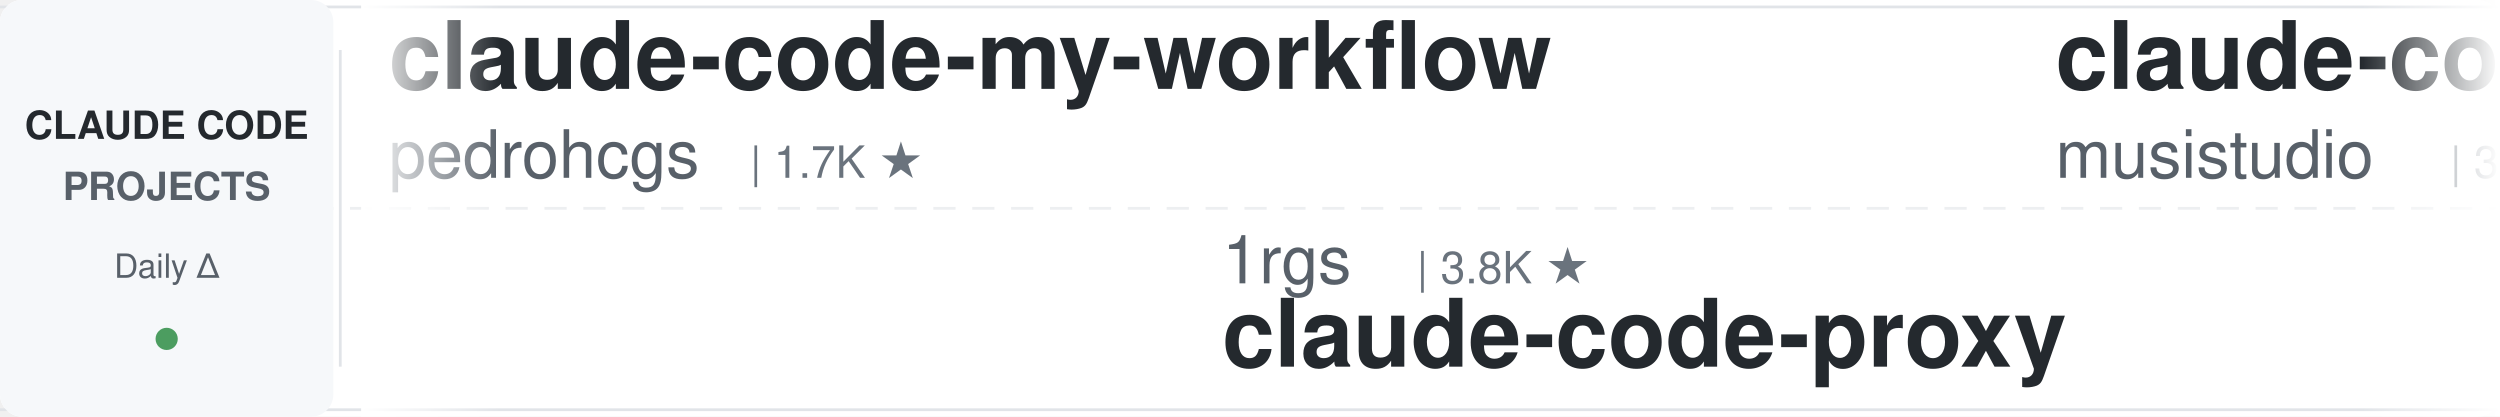
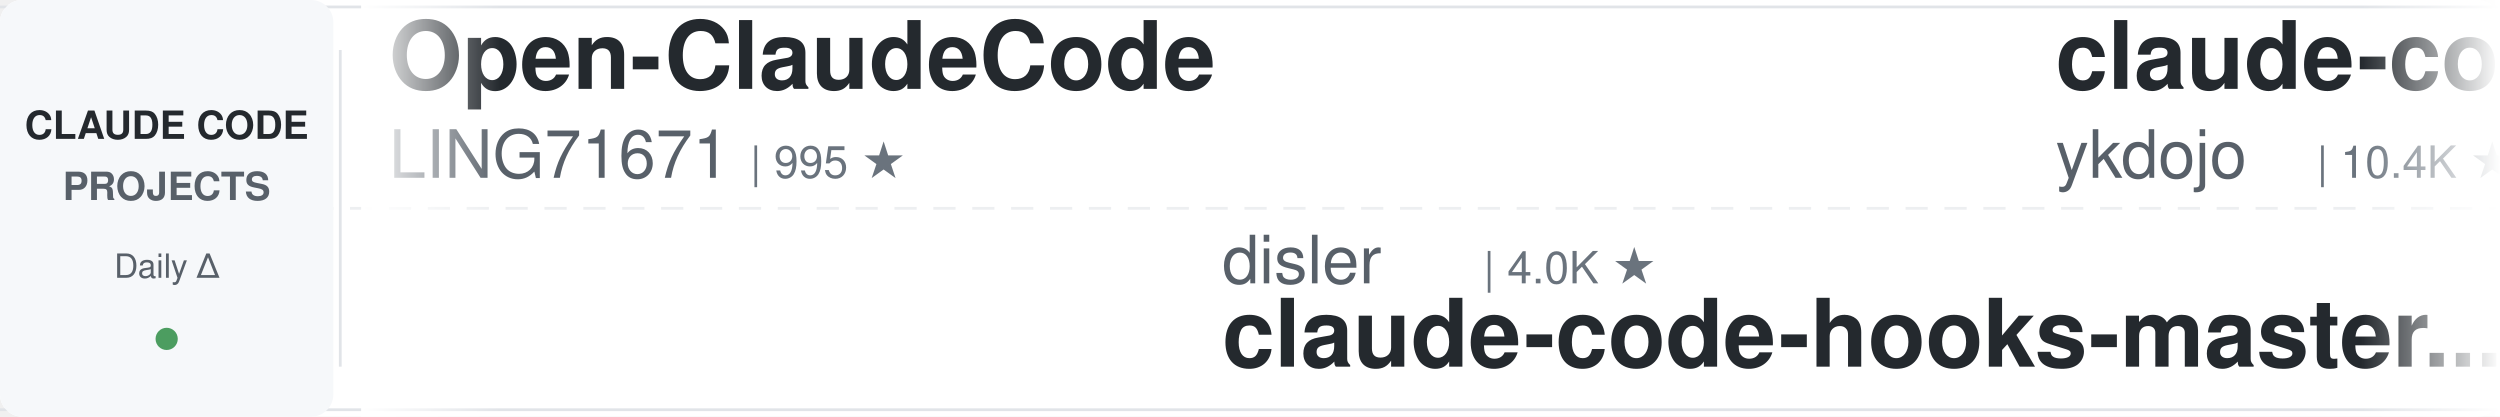
<svg xmlns="http://www.w3.org/2000/svg" width="900" height="150">
  <defs>
    <linearGradient id="leftFade" x1="0%" y1="0%" x2="100%" y2="0%">
      <stop offset="0%" style="stop-color:#ffffff;stop-opacity:1" />
      <stop offset="100%" style="stop-color:#ffffff;stop-opacity:0" />
    </linearGradient>
    <linearGradient id="rightFade" x1="0%" y1="0%" x2="100%" y2="0%">
      <stop offset="0%" style="stop-color:#ffffff;stop-opacity:0" />
      <stop offset="100%" style="stop-color:#ffffff;stop-opacity:1" />
    </linearGradient>
  </defs>
  <rect width="900" height="150" fill="#ffffff" rx="8" />
  <rect x="0" y="2" width="900" height="1" fill="#e1e4e8" />
  <rect x="0" y="147" width="900" height="1" fill="#e1e4e8" />
  <line x1="0" y1="75" x2="900" y2="75" stroke="#e1e4e8" stroke-width="1" stroke-dasharray="8 6" opacity="0.6" />
  <rect x="0" y="0" width="120" height="150" fill="#f6f8fa" rx="8" />
  <text x="60" y="50" font-family="-apple-system, BlinkMacSystemFont, 'Segoe UI', Helvetica, Arial, sans-serif" font-size="14" font-weight="600" fill="#24292e" text-anchor="middle">CLAUDE CODE</text>
  <text x="60" y="72" font-family="-apple-system, BlinkMacSystemFont, 'Segoe UI', Helvetica, Arial, sans-serif" font-size="14" font-weight="600" fill="#586069" text-anchor="middle">PROJECTS</text>
  <text x="60" y="100" font-family="-apple-system, BlinkMacSystemFont, 'Segoe UI', Helvetica, Arial, sans-serif" font-size="12" font-weight="500" fill="#586069" text-anchor="middle">Daily Δ</text>
  <circle cx="60" cy="122" r="4" fill="#22863a" opacity="0.8" />
  <rect x="122" y="18" width="1" height="114" fill="#e1e4e8" />
  <clipPath id="tickerClip">
    <rect x="130" y="0" width="770" height="150" />
  </clipPath>
  <g clip-path="url(#tickerClip)">
    <g id="tickerItems">
      <animateTransform attributeName="transform" attributeType="XML" type="translate" from="0 0" to="-3000 0" dur="54s" repeatCount="indefinite" />
      <g transform="translate(0, 0)">
-         <text x="140" y="32" font-family="-apple-system, BlinkMacSystemFont, 'Segoe UI', Helvetica, Arial, sans-serif" font-size="34" font-weight="600" fill="#24292e">claude-code-my-workflow</text>
-         <text x="140" y="64" font-family="-apple-system, BlinkMacSystemFont, 'Segoe UI', Helvetica, Arial, sans-serif" font-size="24" font-weight="400" fill="#586069">pedrohcgs</text>
-         <text x="270" y="64" font-family="-apple-system, BlinkMacSystemFont, 'Segoe UI', Helvetica, Arial, sans-serif" font-size="16" font-weight="500" fill="#6a737d">| 1.7K ★</text>
+         <text x="140" y="32" font-family="-apple-system, BlinkMacSystemFont, 'Segoe UI', Helvetica, Arial, sans-serif" font-size="34" font-weight="600" fill="#24292e">Open-ClaudeCode</text>
+         <text x="140" y="64" font-family="-apple-system, BlinkMacSystemFont, 'Segoe UI', Helvetica, Arial, sans-serif" font-size="24" font-weight="400" fill="#586069">LING71671</text>
+         <text x="270" y="64" font-family="-apple-system, BlinkMacSystemFont, 'Segoe UI', Helvetica, Arial, sans-serif" font-size="16" font-weight="500" fill="#6a737d">| 995 ★</text>
      </g>
      <g transform="translate(300, 0)">
-         <text x="140" y="102" font-family="-apple-system, BlinkMacSystemFont, 'Segoe UI', Helvetica, Arial, sans-serif" font-size="24" font-weight="400" fill="#586069">1rgs</text>
-         <text x="210" y="102" font-family="-apple-system, BlinkMacSystemFont, 'Segoe UI', Helvetica, Arial, sans-serif" font-size="16" font-weight="500" fill="#6a737d">| 3.8K ★</text>
-         <text x="140" y="132" font-family="-apple-system, BlinkMacSystemFont, 'Segoe UI', Helvetica, Arial, sans-serif" font-size="34" font-weight="600" fill="#24292e">claude-code-proxy</text>
+         <text x="140" y="102" font-family="-apple-system, BlinkMacSystemFont, 'Segoe UI', Helvetica, Arial, sans-serif" font-size="24" font-weight="400" fill="#586069">disler</text>
+         <text x="234" y="102" font-family="-apple-system, BlinkMacSystemFont, 'Segoe UI', Helvetica, Arial, sans-serif" font-size="16" font-weight="500" fill="#6a737d">| 4.0K ★</text>
+         <text x="140" y="132" font-family="-apple-system, BlinkMacSystemFont, 'Segoe UI', Helvetica, Arial, sans-serif" font-size="34" font-weight="600" fill="#24292e">claude-code-hooks-master...</text>
      </g>
      <g transform="translate(600, 0)">
-         <text x="140" y="32" font-family="-apple-system, BlinkMacSystemFont, 'Segoe UI', Helvetica, Arial, sans-serif" font-size="34" font-weight="600" fill="#24292e">claude-code-router</text>
-         <text x="140" y="64" font-family="-apple-system, BlinkMacSystemFont, 'Segoe UI', Helvetica, Arial, sans-serif" font-size="24" font-weight="400" fill="#586069">musistudio</text>
-         <text x="282" y="64" font-family="-apple-system, BlinkMacSystemFont, 'Segoe UI', Helvetica, Arial, sans-serif" font-size="16" font-weight="500" fill="#6a737d">| 38.3K ★</text>
+         <text x="140" y="32" font-family="-apple-system, BlinkMacSystemFont, 'Segoe UI', Helvetica, Arial, sans-serif" font-size="34" font-weight="600" fill="#24292e">claude-code-tips</text>
+         <text x="140" y="64" font-family="-apple-system, BlinkMacSystemFont, 'Segoe UI', Helvetica, Arial, sans-serif" font-size="24" font-weight="400" fill="#586069">ykdojo</text>
+         <text x="234" y="64" font-family="-apple-system, BlinkMacSystemFont, 'Segoe UI', Helvetica, Arial, sans-serif" font-size="16" font-weight="500" fill="#6a737d">| 10.4K ★</text>
      </g>
      <g transform="translate(900, 0)">
-         <text x="140" y="102" font-family="-apple-system, BlinkMacSystemFont, 'Segoe UI', Helvetica, Arial, sans-serif" font-size="24" font-weight="400" fill="#586069">ChrisWiles</text>
-         <text x="282" y="102" font-family="-apple-system, BlinkMacSystemFont, 'Segoe UI', Helvetica, Arial, sans-serif" font-size="16" font-weight="500" fill="#6a737d">| 6.1K ★</text>
-         <text x="140" y="132" font-family="-apple-system, BlinkMacSystemFont, 'Segoe UI', Helvetica, Arial, sans-serif" font-size="34" font-weight="600" fill="#24292e">claude-code-showcase</text>
+         <text x="140" y="102" font-family="-apple-system, BlinkMacSystemFont, 'Segoe UI', Helvetica, Arial, sans-serif" font-size="24" font-weight="400" fill="#586069">wesammustafa</text>
+         <text x="306" y="102" font-family="-apple-system, BlinkMacSystemFont, 'Segoe UI', Helvetica, Arial, sans-serif" font-size="16" font-weight="500" fill="#6a737d">| 3.7K ★</text>
+         <text x="140" y="132" font-family="-apple-system, BlinkMacSystemFont, 'Segoe UI', Helvetica, Arial, sans-serif" font-size="34" font-weight="600" fill="#24292e">Claude-Code-Quest</text>
      </g>
      <g transform="translate(1200, 0)">
-         <text x="140" y="32" font-family="-apple-system, BlinkMacSystemFont, 'Segoe UI', Helvetica, Arial, sans-serif" font-size="34" font-weight="600" fill="#24292e">awesome-claude-code-suba...</text>
-         <text x="140" y="64" font-family="-apple-system, BlinkMacSystemFont, 'Segoe UI', Helvetica, Arial, sans-serif" font-size="24" font-weight="400" fill="#586069">VoltAgent</text>
-         <text x="270" y="64" font-family="-apple-system, BlinkMacSystemFont, 'Segoe UI', Helvetica, Arial, sans-serif" font-size="16" font-weight="500" fill="#6a737d">| 26.7K ★</text>
+         <text x="140" y="32" font-family="-apple-system, BlinkMacSystemFont, 'Segoe UI', Helvetica, Arial, sans-serif" font-size="34" font-weight="600" fill="#24292e">claude-code-showcase</text>
+         <text x="140" y="64" font-family="-apple-system, BlinkMacSystemFont, 'Segoe UI', Helvetica, Arial, sans-serif" font-size="24" font-weight="400" fill="#586069">ChrisWiles</text>
+         <text x="282" y="64" font-family="-apple-system, BlinkMacSystemFont, 'Segoe UI', Helvetica, Arial, sans-serif" font-size="16" font-weight="500" fill="#6a737d">| 6.1K ★</text>
      </g>
      <g transform="translate(1500, 0)">
-         <text x="140" y="102" font-family="-apple-system, BlinkMacSystemFont, 'Segoe UI', Helvetica, Arial, sans-serif" font-size="24" font-weight="400" fill="#586069">Maciek-roboblog</text>
-         <text x="342" y="102" font-family="-apple-system, BlinkMacSystemFont, 'Segoe UI', Helvetica, Arial, sans-serif" font-size="16" font-weight="500" fill="#6a737d">| 8.8K ★</text>
-         <text x="140" y="132" font-family="-apple-system, BlinkMacSystemFont, 'Segoe UI', Helvetica, Arial, sans-serif" font-size="34" font-weight="600" fill="#24292e">Claude-Code-Usage-Monito...</text>
+         <text x="140" y="102" font-family="-apple-system, BlinkMacSystemFont, 'Segoe UI', Helvetica, Arial, sans-serif" font-size="24" font-weight="400" fill="#586069">kodu-ai</text>
+         <text x="246" y="102" font-family="-apple-system, BlinkMacSystemFont, 'Segoe UI', Helvetica, Arial, sans-serif" font-size="16" font-weight="500" fill="#6a737d">| 5.2K ★</text>
+         <text x="140" y="132" font-family="-apple-system, BlinkMacSystemFont, 'Segoe UI', Helvetica, Arial, sans-serif" font-size="34" font-weight="600" fill="#24292e">claude-coder</text>
      </g>
      <g transform="translate(1800, 0)">
-         <text x="140" y="32" font-family="-apple-system, BlinkMacSystemFont, 'Segoe UI', Helvetica, Arial, sans-serif" font-size="34" font-weight="600" fill="#24292e">claude-code-cli</text>
-         <text x="140" y="64" font-family="-apple-system, BlinkMacSystemFont, 'Segoe UI', Helvetica, Arial, sans-serif" font-size="24" font-weight="400" fill="#586069">huangserva</text>
-         <text x="282" y="64" font-family="-apple-system, BlinkMacSystemFont, 'Segoe UI', Helvetica, Arial, sans-serif" font-size="16" font-weight="500" fill="#6a737d">| 633 ★</text>
+         <text x="140" y="32" font-family="-apple-system, BlinkMacSystemFont, 'Segoe UI', Helvetica, Arial, sans-serif" font-size="34" font-weight="600" fill="#24292e">awesome-claude-code</text>
+         <text x="140" y="64" font-family="-apple-system, BlinkMacSystemFont, 'Segoe UI', Helvetica, Arial, sans-serif" font-size="24" font-weight="400" fill="#586069">jqueryscript</text>
+         <text x="306" y="64" font-family="-apple-system, BlinkMacSystemFont, 'Segoe UI', Helvetica, Arial, sans-serif" font-size="16" font-weight="500" fill="#6a737d">| 555 ★</text>
      </g>
      <g transform="translate(2100, 0)">
-         <text x="140" y="102" font-family="-apple-system, BlinkMacSystemFont, 'Segoe UI', Helvetica, Arial, sans-serif" font-size="24" font-weight="400" fill="#586069">overwirehq</text>
-         <text x="282" y="102" font-family="-apple-system, BlinkMacSystemFont, 'Segoe UI', Helvetica, Arial, sans-serif" font-size="16" font-weight="500" fill="#6a737d">| 2.8K ★</text>
-         <text x="140" y="132" font-family="-apple-system, BlinkMacSystemFont, 'Segoe UI', Helvetica, Arial, sans-serif" font-size="34" font-weight="600" fill="#24292e">claude-code-telegram</text>
+         <text x="140" y="102" font-family="-apple-system, BlinkMacSystemFont, 'Segoe UI', Helvetica, Arial, sans-serif" font-size="24" font-weight="400" fill="#586069">anthropics</text>
+         <text x="282" y="102" font-family="-apple-system, BlinkMacSystemFont, 'Segoe UI', Helvetica, Arial, sans-serif" font-size="16" font-weight="500" fill="#6a737d">| 1.1K ★</text>
+         <text x="140" y="132" font-family="-apple-system, BlinkMacSystemFont, 'Segoe UI', Helvetica, Arial, sans-serif" font-size="34" font-weight="600" fill="#24292e">claude-code-base-action</text>
      </g>
      <g transform="translate(2400, 0)">
-         <text x="140" y="32" font-family="-apple-system, BlinkMacSystemFont, 'Segoe UI', Helvetica, Arial, sans-serif" font-size="34" font-weight="600" fill="#24292e">claude-code-base-action</text>
-         <text x="140" y="64" font-family="-apple-system, BlinkMacSystemFont, 'Segoe UI', Helvetica, Arial, sans-serif" font-size="24" font-weight="400" fill="#586069">anthropics</text>
-         <text x="282" y="64" font-family="-apple-system, BlinkMacSystemFont, 'Segoe UI', Helvetica, Arial, sans-serif" font-size="16" font-weight="500" fill="#6a737d">| 1.1K ★</text>
+         <text x="140" y="32" font-family="-apple-system, BlinkMacSystemFont, 'Segoe UI', Helvetica, Arial, sans-serif" font-size="34" font-weight="600" fill="#24292e">claude-code-reverse</text>
+         <text x="140" y="64" font-family="-apple-system, BlinkMacSystemFont, 'Segoe UI', Helvetica, Arial, sans-serif" font-size="24" font-weight="400" fill="#586069">Yuyz0112</text>
+         <text x="258" y="64" font-family="-apple-system, BlinkMacSystemFont, 'Segoe UI', Helvetica, Arial, sans-serif" font-size="16" font-weight="500" fill="#6a737d">| 2.5K ★</text>
      </g>
      <g transform="translate(2700, 0)">
-         <text x="140" y="102" font-family="-apple-system, BlinkMacSystemFont, 'Segoe UI', Helvetica, Arial, sans-serif" font-size="24" font-weight="400" fill="#586069">jqueryscript</text>
-         <text x="306" y="102" font-family="-apple-system, BlinkMacSystemFont, 'Segoe UI', Helvetica, Arial, sans-serif" font-size="16" font-weight="500" fill="#6a737d">| 555 ★</text>
-         <text x="140" y="132" font-family="-apple-system, BlinkMacSystemFont, 'Segoe UI', Helvetica, Arial, sans-serif" font-size="34" font-weight="600" fill="#24292e">awesome-claude-code</text>
+         <text x="140" y="102" font-family="-apple-system, BlinkMacSystemFont, 'Segoe UI', Helvetica, Arial, sans-serif" font-size="24" font-weight="400" fill="#586069">hangsman</text>
+         <text x="258" y="102" font-family="-apple-system, BlinkMacSystemFont, 'Segoe UI', Helvetica, Arial, sans-serif" font-size="16" font-weight="500" fill="#6a737d">| 798 ★</text>
+         <text x="140" y="132" font-family="-apple-system, BlinkMacSystemFont, 'Segoe UI', Helvetica, Arial, sans-serif" font-size="34" font-weight="600" fill="#24292e">claude-code-source</text>
      </g>
      <g transform="translate(3000, 0)">
-         <text x="140" y="32" font-family="-apple-system, BlinkMacSystemFont, 'Segoe UI', Helvetica, Arial, sans-serif" font-size="34" font-weight="600" fill="#24292e">claude-code-my-workflow</text>
-         <text x="140" y="64" font-family="-apple-system, BlinkMacSystemFont, 'Segoe UI', Helvetica, Arial, sans-serif" font-size="24" font-weight="400" fill="#586069">pedrohcgs</text>
-         <text x="270" y="64" font-family="-apple-system, BlinkMacSystemFont, 'Segoe UI', Helvetica, Arial, sans-serif" font-size="16" font-weight="500" fill="#6a737d">| 1.7K ★</text>
+         <text x="140" y="32" font-family="-apple-system, BlinkMacSystemFont, 'Segoe UI', Helvetica, Arial, sans-serif" font-size="34" font-weight="600" fill="#24292e">Open-ClaudeCode</text>
+         <text x="140" y="64" font-family="-apple-system, BlinkMacSystemFont, 'Segoe UI', Helvetica, Arial, sans-serif" font-size="24" font-weight="400" fill="#586069">LING71671</text>
+         <text x="270" y="64" font-family="-apple-system, BlinkMacSystemFont, 'Segoe UI', Helvetica, Arial, sans-serif" font-size="16" font-weight="500" fill="#6a737d">| 995 ★</text>
      </g>
      <g transform="translate(3300, 0)">
-         <text x="140" y="102" font-family="-apple-system, BlinkMacSystemFont, 'Segoe UI', Helvetica, Arial, sans-serif" font-size="24" font-weight="400" fill="#586069">1rgs</text>
-         <text x="210" y="102" font-family="-apple-system, BlinkMacSystemFont, 'Segoe UI', Helvetica, Arial, sans-serif" font-size="16" font-weight="500" fill="#6a737d">| 3.8K ★</text>
-         <text x="140" y="132" font-family="-apple-system, BlinkMacSystemFont, 'Segoe UI', Helvetica, Arial, sans-serif" font-size="34" font-weight="600" fill="#24292e">claude-code-proxy</text>
+         <text x="140" y="102" font-family="-apple-system, BlinkMacSystemFont, 'Segoe UI', Helvetica, Arial, sans-serif" font-size="24" font-weight="400" fill="#586069">disler</text>
+         <text x="234" y="102" font-family="-apple-system, BlinkMacSystemFont, 'Segoe UI', Helvetica, Arial, sans-serif" font-size="16" font-weight="500" fill="#6a737d">| 4.0K ★</text>
+         <text x="140" y="132" font-family="-apple-system, BlinkMacSystemFont, 'Segoe UI', Helvetica, Arial, sans-serif" font-size="34" font-weight="600" fill="#24292e">claude-code-hooks-master...</text>
      </g>
      <g transform="translate(3600, 0)">
-         <text x="140" y="32" font-family="-apple-system, BlinkMacSystemFont, 'Segoe UI', Helvetica, Arial, sans-serif" font-size="34" font-weight="600" fill="#24292e">claude-code-router</text>
-         <text x="140" y="64" font-family="-apple-system, BlinkMacSystemFont, 'Segoe UI', Helvetica, Arial, sans-serif" font-size="24" font-weight="400" fill="#586069">musistudio</text>
-         <text x="282" y="64" font-family="-apple-system, BlinkMacSystemFont, 'Segoe UI', Helvetica, Arial, sans-serif" font-size="16" font-weight="500" fill="#6a737d">| 38.3K ★</text>
+         <text x="140" y="32" font-family="-apple-system, BlinkMacSystemFont, 'Segoe UI', Helvetica, Arial, sans-serif" font-size="34" font-weight="600" fill="#24292e">claude-code-tips</text>
+         <text x="140" y="64" font-family="-apple-system, BlinkMacSystemFont, 'Segoe UI', Helvetica, Arial, sans-serif" font-size="24" font-weight="400" fill="#586069">ykdojo</text>
+         <text x="234" y="64" font-family="-apple-system, BlinkMacSystemFont, 'Segoe UI', Helvetica, Arial, sans-serif" font-size="16" font-weight="500" fill="#6a737d">| 10.4K ★</text>
      </g>
      <g transform="translate(3900, 0)">
-         <text x="140" y="102" font-family="-apple-system, BlinkMacSystemFont, 'Segoe UI', Helvetica, Arial, sans-serif" font-size="24" font-weight="400" fill="#586069">ChrisWiles</text>
-         <text x="282" y="102" font-family="-apple-system, BlinkMacSystemFont, 'Segoe UI', Helvetica, Arial, sans-serif" font-size="16" font-weight="500" fill="#6a737d">| 6.1K ★</text>
-         <text x="140" y="132" font-family="-apple-system, BlinkMacSystemFont, 'Segoe UI', Helvetica, Arial, sans-serif" font-size="34" font-weight="600" fill="#24292e">claude-code-showcase</text>
+         <text x="140" y="102" font-family="-apple-system, BlinkMacSystemFont, 'Segoe UI', Helvetica, Arial, sans-serif" font-size="24" font-weight="400" fill="#586069">wesammustafa</text>
+         <text x="306" y="102" font-family="-apple-system, BlinkMacSystemFont, 'Segoe UI', Helvetica, Arial, sans-serif" font-size="16" font-weight="500" fill="#6a737d">| 3.7K ★</text>
+         <text x="140" y="132" font-family="-apple-system, BlinkMacSystemFont, 'Segoe UI', Helvetica, Arial, sans-serif" font-size="34" font-weight="600" fill="#24292e">Claude-Code-Quest</text>
      </g>
    </g>
  </g>
  <rect x="130" y="0" width="50" height="150" fill="url(#leftFade)" />
  <rect x="850" y="0" width="50" height="150" fill="url(#rightFade)" />
</svg>
